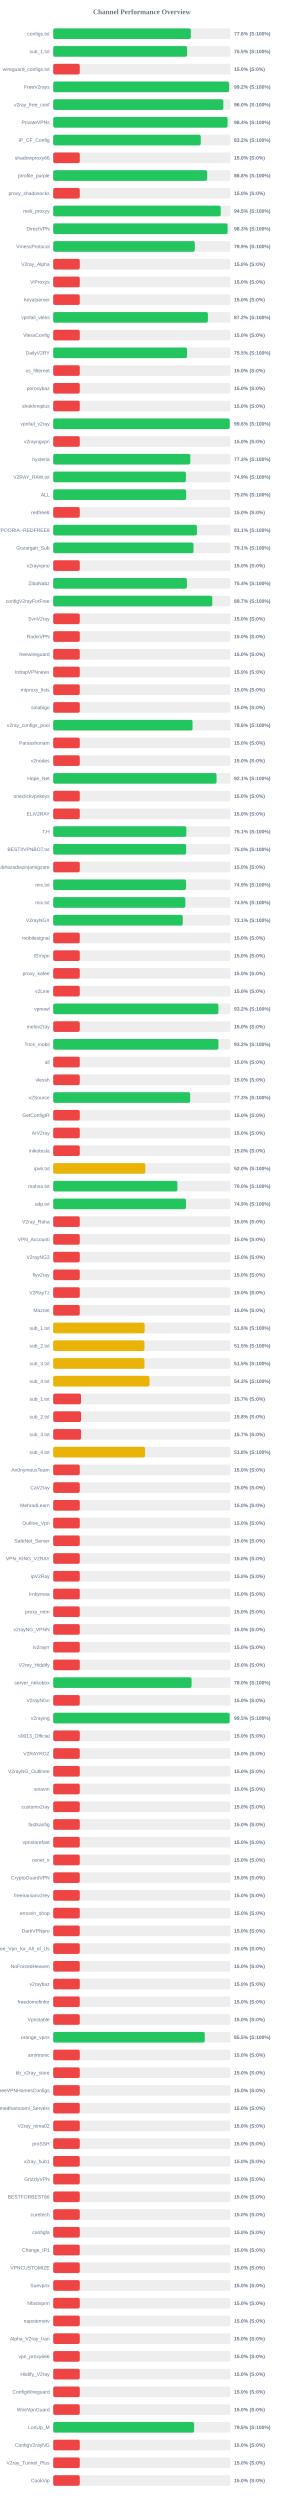
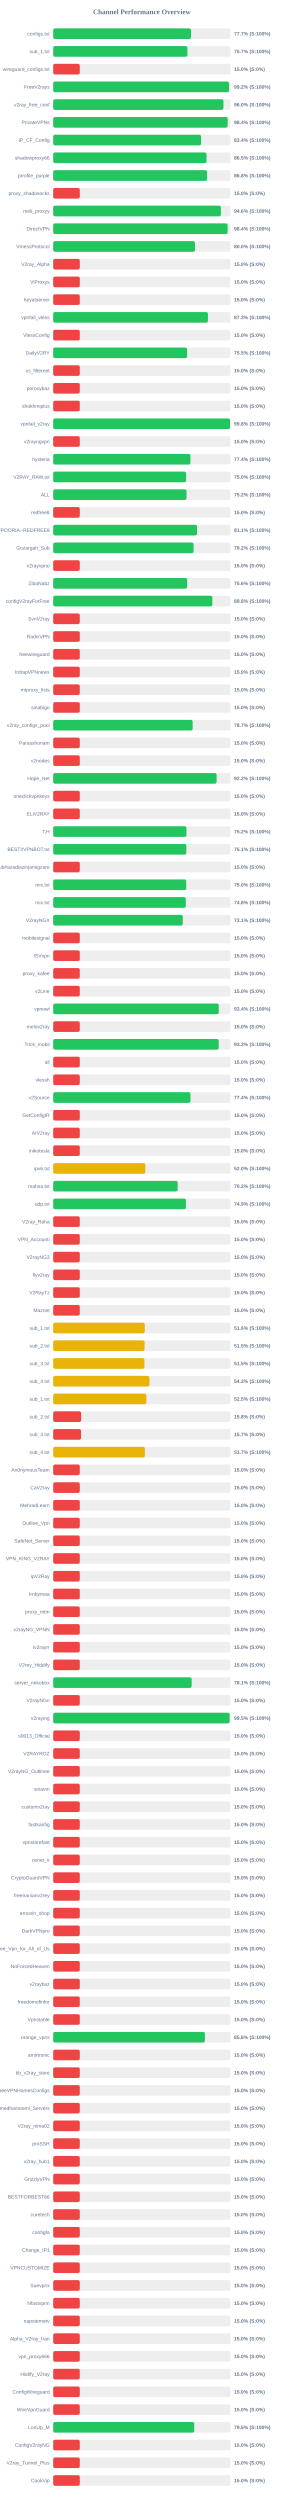
<svg xmlns="http://www.w3.org/2000/svg" width="800" height="7050" version="1.1">
  <style>
        .row { font: 14px Arial; fill: #64748b; }
        .score { font: bold 14px Arial; fill: #64748b; }
    </style>
  <text x="400" y="40" text-anchor="middle" font-size="20px" font-weight="bold" fill="#64748b">Channel Performance Overview</text>
  <rect x="150" y="80" width="500" height="30" fill="#eee" rx="5" />
-   <rect x="150" y="80" width="388.1" height="30" fill="#22c55e" rx="5" />
+   <rect x="150" y="80" width="388.6" height="30" fill="#22c55e" rx="5" />
  <text x="140" y="100" text-anchor="end" class="row">configs.txt</text>
-   <text x="660" y="100" text-anchor="start" class="score">77.6% (S:100%)</text>
+   <text x="660" y="100" text-anchor="start" class="score">77.7% (S:100%)</text>
  <rect x="150" y="130" width="500" height="30" fill="#eee" rx="5" />
-   <rect x="150" y="130" width="377.7" height="30" fill="#22c55e" rx="5" />
+   <rect x="150" y="130" width="378.45" height="30" fill="#22c55e" rx="5" />
  <text x="140" y="150" text-anchor="end" class="row">sub_1.txt</text>
-   <text x="660" y="150" text-anchor="start" class="score">75.5% (S:100%)</text>
+   <text x="660" y="150" text-anchor="start" class="score">75.7% (S:100%)</text>
  <rect x="150" y="180" width="500" height="30" fill="#eee" rx="5" />
  <rect x="150" y="180" width="75.0" height="30" fill="#ef4444" rx="5" />
  <text x="140" y="200" text-anchor="end" class="row">wireguard_configs.txt</text>
  <text x="660" y="200" text-anchor="start" class="score">15.0% (S:0%)</text>
  <rect x="150" y="230" width="500" height="30" fill="#eee" rx="5" />
-   <rect x="150" y="230" width="496.0" height="30" fill="#22c55e" rx="5" />
+   <rect x="150" y="230" width="495.95" height="30" fill="#22c55e" rx="5" />
  <text x="140" y="250" text-anchor="end" class="row">FreeV2rays</text>
  <text x="660" y="250" text-anchor="start" class="score">99.2% (S:100%)</text>
  <rect x="150" y="280" width="500" height="30" fill="#eee" rx="5" />
-   <rect x="150" y="280" width="479.75" height="30" fill="#22c55e" rx="5" />
+   <rect x="150" y="280" width="480.15" height="30" fill="#22c55e" rx="5" />
  <text x="140" y="300" text-anchor="end" class="row">v2ray_free_conf</text>
  <text x="660" y="300" text-anchor="start" class="score">96.0% (S:100%)</text>
  <rect x="150" y="330" width="500" height="30" fill="#eee" rx="5" />
-   <rect x="150" y="330" width="491.8" height="30" fill="#22c55e" rx="5" />
+   <rect x="150" y="330" width="492.0" height="30" fill="#22c55e" rx="5" />
  <text x="140" y="350" text-anchor="end" class="row">PrivateVPNs</text>
  <text x="660" y="350" text-anchor="start" class="score">98.4% (S:100%)</text>
  <rect x="150" y="380" width="500" height="30" fill="#eee" rx="5" />
-   <rect x="150" y="380" width="416.15" height="30" fill="#22c55e" rx="5" />
+   <rect x="150" y="380" width="417.0" height="30" fill="#22c55e" rx="5" />
  <text x="140" y="400" text-anchor="end" class="row">IP_CF_Config</text>
-   <text x="660" y="400" text-anchor="start" class="score">83.2% (S:100%)</text>
+   <text x="660" y="400" text-anchor="start" class="score">83.4% (S:100%)</text>
  <rect x="150" y="430" width="500" height="30" fill="#eee" rx="5" />
-   <rect x="150" y="430" width="75.0" height="30" fill="#ef4444" rx="5" />
+   <rect x="150" y="430" width="432.4" height="30" fill="#22c55e" rx="5" />
  <text x="140" y="450" text-anchor="end" class="row">shadowproxy66</text>
-   <text x="660" y="450" text-anchor="start" class="score">15.0% (S:0%)</text>
+   <text x="660" y="450" text-anchor="start" class="score">86.5% (S:100%)</text>
  <rect x="150" y="480" width="500" height="30" fill="#eee" rx="5" />
-   <rect x="150" y="480" width="434.1" height="30" fill="#22c55e" rx="5" />
+   <rect x="150" y="480" width="434.0" height="30" fill="#22c55e" rx="5" />
  <text x="140" y="500" text-anchor="end" class="row">prrofile_purple</text>
  <text x="660" y="500" text-anchor="start" class="score">86.8% (S:100%)</text>
  <rect x="150" y="530" width="500" height="30" fill="#eee" rx="5" />
  <rect x="150" y="530" width="75.0" height="30" fill="#ef4444" rx="5" />
  <text x="140" y="550" text-anchor="end" class="row">proxy_shadosocks</text>
  <text x="660" y="550" text-anchor="start" class="score">15.0% (S:0%)</text>
  <rect x="150" y="580" width="500" height="30" fill="#eee" rx="5" />
-   <rect x="150" y="580" width="472.4" height="30" fill="#22c55e" rx="5" />
+   <rect x="150" y="580" width="472.85" height="30" fill="#22c55e" rx="5" />
  <text x="140" y="600" text-anchor="end" class="row">meli_proxyy</text>
-   <text x="660" y="600" text-anchor="start" class="score">94.5% (S:100%)</text>
+   <text x="660" y="600" text-anchor="start" class="score">94.6% (S:100%)</text>
  <rect x="150" y="630" width="500" height="30" fill="#eee" rx="5" />
-   <rect x="150" y="630" width="491.75" height="30" fill="#22c55e" rx="5" />
+   <rect x="150" y="630" width="491.8" height="30" fill="#22c55e" rx="5" />
  <text x="140" y="650" text-anchor="end" class="row">DirectVPN</text>
-   <text x="660" y="650" text-anchor="start" class="score">98.3% (S:100%)</text>
+   <text x="660" y="650" text-anchor="start" class="score">98.4% (S:100%)</text>
  <rect x="150" y="680" width="500" height="30" fill="#eee" rx="5" />
-   <rect x="150" y="680" width="399.4" height="30" fill="#22c55e" rx="5" />
+   <rect x="150" y="680" width="399.9" height="30" fill="#22c55e" rx="5" />
  <text x="140" y="700" text-anchor="end" class="row">VmessProtocol</text>
-   <text x="660" y="700" text-anchor="start" class="score">79.9% (S:100%)</text>
+   <text x="660" y="700" text-anchor="start" class="score">80.0% (S:100%)</text>
  <rect x="150" y="730" width="500" height="30" fill="#eee" rx="5" />
  <rect x="150" y="730" width="75.0" height="30" fill="#ef4444" rx="5" />
  <text x="140" y="750" text-anchor="end" class="row">V2ray_Alpha</text>
  <text x="660" y="750" text-anchor="start" class="score">15.0% (S:0%)</text>
  <rect x="150" y="780" width="500" height="30" fill="#eee" rx="5" />
  <rect x="150" y="780" width="75.0" height="30" fill="#ef4444" rx="5" />
  <text x="140" y="800" text-anchor="end" class="row">ViProxys</text>
  <text x="660" y="800" text-anchor="start" class="score">15.0% (S:0%)</text>
  <rect x="150" y="830" width="500" height="30" fill="#eee" rx="5" />
  <rect x="150" y="830" width="75.0" height="30" fill="#ef4444" rx="5" />
  <text x="140" y="850" text-anchor="end" class="row">heyatserver</text>
  <text x="660" y="850" text-anchor="start" class="score">15.0% (S:0%)</text>
  <rect x="150" y="880" width="500" height="30" fill="#eee" rx="5" />
-   <rect x="150" y="880" width="436.25" height="30" fill="#22c55e" rx="5" />
+   <rect x="150" y="880" width="436.35" height="30" fill="#22c55e" rx="5" />
  <text x="140" y="900" text-anchor="end" class="row">vpnfail_vless</text>
-   <text x="660" y="900" text-anchor="start" class="score">87.2% (S:100%)</text>
+   <text x="660" y="900" text-anchor="start" class="score">87.3% (S:100%)</text>
  <rect x="150" y="930" width="500" height="30" fill="#eee" rx="5" />
  <rect x="150" y="930" width="75.0" height="30" fill="#ef4444" rx="5" />
  <text x="140" y="950" text-anchor="end" class="row">VlessConfig</text>
  <text x="660" y="950" text-anchor="start" class="score">15.0% (S:0%)</text>
  <rect x="150" y="980" width="500" height="30" fill="#eee" rx="5" />
-   <rect x="150" y="980" width="377.35" height="30" fill="#22c55e" rx="5" />
+   <rect x="150" y="980" width="377.55" height="30" fill="#22c55e" rx="5" />
  <text x="140" y="1000" text-anchor="end" class="row">DailyV2RY</text>
  <text x="660" y="1000" text-anchor="start" class="score">75.5% (S:100%)</text>
  <rect x="150" y="1030" width="500" height="30" fill="#eee" rx="5" />
  <rect x="150" y="1030" width="75.0" height="30" fill="#ef4444" rx="5" />
  <text x="140" y="1050" text-anchor="end" class="row">xs_filternet</text>
  <text x="660" y="1050" text-anchor="start" class="score">15.0% (S:0%)</text>
  <rect x="150" y="1080" width="500" height="30" fill="#eee" rx="5" />
  <rect x="150" y="1080" width="75.0" height="30" fill="#ef4444" rx="5" />
  <text x="140" y="1100" text-anchor="end" class="row">poroxybaz</text>
  <text x="660" y="1100" text-anchor="start" class="score">15.0% (S:0%)</text>
  <rect x="150" y="1130" width="500" height="30" fill="#eee" rx="5" />
  <rect x="150" y="1130" width="75.0" height="30" fill="#ef4444" rx="5" />
  <text x="140" y="1150" text-anchor="end" class="row">shokhmiplus</text>
  <text x="660" y="1150" text-anchor="start" class="score">15.0% (S:0%)</text>
  <rect x="150" y="1180" width="500" height="30" fill="#eee" rx="5" />
-   <rect x="150" y="1180" width="497.8" height="30" fill="#22c55e" rx="5" />
+   <rect x="150" y="1180" width="498.85" height="30" fill="#22c55e" rx="5" />
  <text x="140" y="1200" text-anchor="end" class="row">vpnfail_v2ray</text>
-   <text x="660" y="1200" text-anchor="start" class="score">99.6% (S:100%)</text>
+   <text x="660" y="1200" text-anchor="start" class="score">99.8% (S:100%)</text>
  <rect x="150" y="1230" width="500" height="30" fill="#eee" rx="5" />
  <rect x="150" y="1230" width="75.0" height="30" fill="#ef4444" rx="5" />
  <text x="140" y="1250" text-anchor="end" class="row">v2rayngvpn</text>
  <text x="660" y="1250" text-anchor="start" class="score">15.0% (S:0%)</text>
  <rect x="150" y="1280" width="500" height="30" fill="#eee" rx="5" />
-   <rect x="150" y="1280" width="386.7" height="30" fill="#22c55e" rx="5" />
+   <rect x="150" y="1280" width="387.0" height="30" fill="#22c55e" rx="5" />
  <text x="140" y="1300" text-anchor="end" class="row">hysteria</text>
-   <text x="660" y="1300" text-anchor="start" class="score">77.3% (S:100%)</text>
+   <text x="660" y="1300" text-anchor="start" class="score">77.4% (S:100%)</text>
  <rect x="150" y="1330" width="500" height="30" fill="#eee" rx="5" />
-   <rect x="150" y="1330" width="374.35" height="30" fill="#22c55e" rx="5" />
+   <rect x="150" y="1330" width="374.8" height="30" fill="#22c55e" rx="5" />
  <text x="140" y="1350" text-anchor="end" class="row">V2RAY_RAW.txt</text>
-   <text x="660" y="1350" text-anchor="start" class="score">74.9% (S:100%)</text>
+   <text x="660" y="1350" text-anchor="start" class="score">75.0% (S:100%)</text>
  <rect x="150" y="1380" width="500" height="30" fill="#eee" rx="5" />
-   <rect x="150" y="1380" width="374.95" height="30" fill="#22c55e" rx="5" />
+   <rect x="150" y="1380" width="376.0" height="30" fill="#22c55e" rx="5" />
  <text x="140" y="1400" text-anchor="end" class="row">ALL</text>
-   <text x="660" y="1400" text-anchor="start" class="score">75.0% (S:100%)</text>
+   <text x="660" y="1400" text-anchor="start" class="score">75.2% (S:100%)</text>
  <rect x="150" y="1430" width="500" height="30" fill="#eee" rx="5" />
  <rect x="150" y="1430" width="75.0" height="30" fill="#ef4444" rx="5" />
  <text x="140" y="1450" text-anchor="end" class="row">redfree8</text>
  <text x="660" y="1450" text-anchor="start" class="score">15.0% (S:0%)</text>
  <rect x="150" y="1480" width="500" height="30" fill="#eee" rx="5" />
-   <rect x="150" y="1480" width="405.35" height="30" fill="#22c55e" rx="5" />
+   <rect x="150" y="1480" width="405.6" height="30" fill="#22c55e" rx="5" />
  <text x="140" y="1500" text-anchor="end" class="row">POORIA--REDFREE8.txt#POORIA--REDFREE8</text>
  <text x="660" y="1500" text-anchor="start" class="score">81.1% (S:100%)</text>
  <rect x="150" y="1530" width="500" height="30" fill="#eee" rx="5" />
-   <rect x="150" y="1530" width="395.7" height="30" fill="#22c55e" rx="5" />
+   <rect x="150" y="1530" width="395.8" height="30" fill="#22c55e" rx="5" />
  <text x="140" y="1550" text-anchor="end" class="row">Gozargah_Sub</text>
-   <text x="660" y="1550" text-anchor="start" class="score">79.1% (S:100%)</text>
+   <text x="660" y="1550" text-anchor="start" class="score">79.2% (S:100%)</text>
  <rect x="150" y="1580" width="500" height="30" fill="#eee" rx="5" />
  <rect x="150" y="1580" width="75.0" height="30" fill="#ef4444" rx="5" />
  <text x="140" y="1600" text-anchor="end" class="row">v2rayvpno</text>
  <text x="660" y="1600" text-anchor="start" class="score">15.0% (S:0%)</text>
  <rect x="150" y="1630" width="500" height="30" fill="#eee" rx="5" />
-   <rect x="150" y="1630" width="377.15" height="30" fill="#22c55e" rx="5" />
+   <rect x="150" y="1630" width="377.85" height="30" fill="#22c55e" rx="5" />
  <text x="140" y="1650" text-anchor="end" class="row">ZibaNabz</text>
-   <text x="660" y="1650" text-anchor="start" class="score">75.4% (S:100%)</text>
+   <text x="660" y="1650" text-anchor="start" class="score">75.6% (S:100%)</text>
  <rect x="150" y="1680" width="500" height="30" fill="#eee" rx="5" />
-   <rect x="150" y="1680" width="448.65" height="30" fill="#22c55e" rx="5" />
+   <rect x="150" y="1680" width="448.8" height="30" fill="#22c55e" rx="5" />
  <text x="140" y="1700" text-anchor="end" class="row">configV2rayForFree</text>
-   <text x="660" y="1700" text-anchor="start" class="score">89.7% (S:100%)</text>
+   <text x="660" y="1700" text-anchor="start" class="score">89.8% (S:100%)</text>
  <rect x="150" y="1730" width="500" height="30" fill="#eee" rx="5" />
  <rect x="150" y="1730" width="75.0" height="30" fill="#ef4444" rx="5" />
  <text x="140" y="1750" text-anchor="end" class="row">SvnV2ray</text>
  <text x="660" y="1750" text-anchor="start" class="score">15.0% (S:0%)</text>
  <rect x="150" y="1780" width="500" height="30" fill="#eee" rx="5" />
  <rect x="150" y="1780" width="75.0" height="30" fill="#ef4444" rx="5" />
  <text x="140" y="1800" text-anchor="end" class="row">RadixVPN</text>
  <text x="660" y="1800" text-anchor="start" class="score">15.0% (S:0%)</text>
  <rect x="150" y="1830" width="500" height="30" fill="#eee" rx="5" />
  <rect x="150" y="1830" width="75.0" height="30" fill="#ef4444" rx="5" />
  <text x="140" y="1850" text-anchor="end" class="row">freewireguard</text>
  <text x="660" y="1850" text-anchor="start" class="score">15.0% (S:0%)</text>
  <rect x="150" y="1880" width="500" height="30" fill="#eee" rx="5" />
  <rect x="150" y="1880" width="75.0" height="30" fill="#ef4444" rx="5" />
  <text x="140" y="1900" text-anchor="end" class="row">IrdrapVPNnews</text>
  <text x="660" y="1900" text-anchor="start" class="score">15.0% (S:0%)</text>
  <rect x="150" y="1930" width="500" height="30" fill="#eee" rx="5" />
  <rect x="150" y="1930" width="75.0" height="30" fill="#ef4444" rx="5" />
  <text x="140" y="1950" text-anchor="end" class="row">mtproxy_lists</text>
  <text x="660" y="1950" text-anchor="start" class="score">15.0% (S:0%)</text>
  <rect x="150" y="1980" width="500" height="30" fill="#eee" rx="5" />
  <rect x="150" y="1980" width="75.0" height="30" fill="#ef4444" rx="5" />
  <text x="140" y="2000" text-anchor="end" class="row">sinabigo</text>
  <text x="660" y="2000" text-anchor="start" class="score">15.0% (S:0%)</text>
  <rect x="150" y="2030" width="500" height="30" fill="#eee" rx="5" />
-   <rect x="150" y="2030" width="393.0" height="30" fill="#22c55e" rx="5" />
+   <rect x="150" y="2030" width="393.25" height="30" fill="#22c55e" rx="5" />
  <text x="140" y="2050" text-anchor="end" class="row">v2ray_configs_pool</text>
-   <text x="660" y="2050" text-anchor="start" class="score">78.6% (S:100%)</text>
+   <text x="660" y="2050" text-anchor="start" class="score">78.7% (S:100%)</text>
  <rect x="150" y="2080" width="500" height="30" fill="#eee" rx="5" />
  <rect x="150" y="2080" width="75.0" height="30" fill="#ef4444" rx="5" />
  <text x="140" y="2100" text-anchor="end" class="row">Parsashonam</text>
  <text x="660" y="2100" text-anchor="start" class="score">15.0% (S:0%)</text>
  <rect x="150" y="2130" width="500" height="30" fill="#eee" rx="5" />
  <rect x="150" y="2130" width="75.0" height="30" fill="#ef4444" rx="5" />
  <text x="140" y="2150" text-anchor="end" class="row">v2nodes</text>
  <text x="660" y="2150" text-anchor="start" class="score">15.0% (S:0%)</text>
  <rect x="150" y="2180" width="500" height="30" fill="#eee" rx="5" />
-   <rect x="150" y="2180" width="460.7" height="30" fill="#22c55e" rx="5" />
+   <rect x="150" y="2180" width="460.85" height="30" fill="#22c55e" rx="5" />
  <text x="140" y="2200" text-anchor="end" class="row">Hope_Net</text>
-   <text x="660" y="2200" text-anchor="start" class="score">92.1% (S:100%)</text>
+   <text x="660" y="2200" text-anchor="start" class="score">92.2% (S:100%)</text>
  <rect x="150" y="2230" width="500" height="30" fill="#eee" rx="5" />
  <rect x="150" y="2230" width="75.0" height="30" fill="#ef4444" rx="5" />
  <text x="140" y="2250" text-anchor="end" class="row">oneclickvpnkeys</text>
  <text x="660" y="2250" text-anchor="start" class="score">15.0% (S:0%)</text>
  <rect x="150" y="2280" width="500" height="30" fill="#eee" rx="5" />
  <rect x="150" y="2280" width="75.0" height="30" fill="#ef4444" rx="5" />
  <text x="140" y="2300" text-anchor="end" class="row">ELiV2RAY</text>
  <text x="660" y="2300" text-anchor="start" class="score">15.0% (S:0%)</text>
  <rect x="150" y="2330" width="500" height="30" fill="#eee" rx="5" />
-   <rect x="150" y="2330" width="375.55" height="30" fill="#22c55e" rx="5" />
+   <rect x="150" y="2330" width="375.75" height="30" fill="#22c55e" rx="5" />
  <text x="140" y="2350" text-anchor="end" class="row">T,H</text>
-   <text x="660" y="2350" text-anchor="start" class="score">75.1% (S:100%)</text>
+   <text x="660" y="2350" text-anchor="start" class="score">75.2% (S:100%)</text>
  <rect x="150" y="2380" width="500" height="30" fill="#eee" rx="5" />
-   <rect x="150" y="2380" width="374.9" height="30" fill="#22c55e" rx="5" />
+   <rect x="150" y="2380" width="375.45" height="30" fill="#22c55e" rx="5" />
  <text x="140" y="2400" text-anchor="end" class="row">BESTIIVPNBOT.txt</text>
-   <text x="660" y="2400" text-anchor="start" class="score">75.0% (S:100%)</text>
+   <text x="660" y="2400" text-anchor="start" class="score">75.1% (S:100%)</text>
  <rect x="150" y="2430" width="500" height="30" fill="#eee" rx="5" />
  <rect x="150" y="2430" width="75.0" height="30" fill="#ef4444" rx="5" />
  <text x="140" y="2450" text-anchor="end" class="row">Sub#azadiazinjamigzare</text>
  <text x="660" y="2450" text-anchor="start" class="score">15.0% (S:0%)</text>
  <rect x="150" y="2480" width="500" height="30" fill="#eee" rx="5" />
-   <rect x="150" y="2480" width="374.6" height="30" fill="#22c55e" rx="5" />
+   <rect x="150" y="2480" width="375.25" height="30" fill="#22c55e" rx="5" />
  <text x="140" y="2500" text-anchor="end" class="row">mix.txt</text>
-   <text x="660" y="2500" text-anchor="start" class="score">74.9% (S:100%)</text>
+   <text x="660" y="2500" text-anchor="start" class="score">75.0% (S:100%)</text>
  <rect x="150" y="2530" width="500" height="30" fill="#eee" rx="5" />
-   <rect x="150" y="2530" width="372.7" height="30" fill="#22c55e" rx="5" />
+   <rect x="150" y="2530" width="374.0" height="30" fill="#22c55e" rx="5" />
  <text x="140" y="2550" text-anchor="end" class="row">mix.txt</text>
-   <text x="660" y="2550" text-anchor="start" class="score">74.5% (S:100%)</text>
+   <text x="660" y="2550" text-anchor="start" class="score">74.8% (S:100%)</text>
  <rect x="150" y="2580" width="500" height="30" fill="#eee" rx="5" />
  <rect x="150" y="2580" width="365.5" height="30" fill="#22c55e" rx="5" />
  <text x="140" y="2600" text-anchor="end" class="row">V2rayNGX</text>
  <text x="660" y="2600" text-anchor="start" class="score">73.1% (S:100%)</text>
  <rect x="150" y="2630" width="500" height="30" fill="#eee" rx="5" />
  <rect x="150" y="2630" width="75.0" height="30" fill="#ef4444" rx="5" />
  <text x="140" y="2650" text-anchor="end" class="row">mobilesignal</text>
  <text x="660" y="2650" text-anchor="start" class="score">15.0% (S:0%)</text>
  <rect x="150" y="2680" width="500" height="30" fill="#eee" rx="5" />
  <rect x="150" y="2680" width="75.0" height="30" fill="#ef4444" rx="5" />
  <text x="140" y="2700" text-anchor="end" class="row">ISVvpn</text>
  <text x="660" y="2700" text-anchor="start" class="score">15.0% (S:0%)</text>
  <rect x="150" y="2730" width="500" height="30" fill="#eee" rx="5" />
  <rect x="150" y="2730" width="75.0" height="30" fill="#ef4444" rx="5" />
  <text x="140" y="2750" text-anchor="end" class="row">proxy_kafee</text>
  <text x="660" y="2750" text-anchor="start" class="score">15.0% (S:0%)</text>
  <rect x="150" y="2780" width="500" height="30" fill="#eee" rx="5" />
  <rect x="150" y="2780" width="75.0" height="30" fill="#ef4444" rx="5" />
  <text x="140" y="2800" text-anchor="end" class="row">v2Line</text>
  <text x="660" y="2800" text-anchor="start" class="score">15.0% (S:0%)</text>
  <rect x="150" y="2830" width="500" height="30" fill="#eee" rx="5" />
-   <rect x="150" y="2830" width="465.8" height="30" fill="#22c55e" rx="5" />
+   <rect x="150" y="2830" width="466.95" height="30" fill="#22c55e" rx="5" />
  <text x="140" y="2850" text-anchor="end" class="row">vpnowl</text>
-   <text x="660" y="2850" text-anchor="start" class="score">93.2% (S:100%)</text>
+   <text x="660" y="2850" text-anchor="start" class="score">93.4% (S:100%)</text>
  <rect x="150" y="2880" width="500" height="30" fill="#eee" rx="5" />
  <rect x="150" y="2880" width="75.0" height="30" fill="#ef4444" rx="5" />
  <text x="140" y="2900" text-anchor="end" class="row">melov2ray</text>
  <text x="660" y="2900" text-anchor="start" class="score">15.0% (S:0%)</text>
  <rect x="150" y="2930" width="500" height="30" fill="#eee" rx="5" />
-   <rect x="150" y="2930" width="466.0" height="30" fill="#22c55e" rx="5" />
+   <rect x="150" y="2930" width="466.75" height="30" fill="#22c55e" rx="5" />
  <text x="140" y="2950" text-anchor="end" class="row">Trick_mobil</text>
-   <text x="660" y="2950" text-anchor="start" class="score">93.2% (S:100%)</text>
+   <text x="660" y="2950" text-anchor="start" class="score">93.3% (S:100%)</text>
  <rect x="150" y="2980" width="500" height="30" fill="#eee" rx="5" />
  <rect x="150" y="2980" width="75.0" height="30" fill="#ef4444" rx="5" />
  <text x="140" y="3000" text-anchor="end" class="row">all</text>
  <text x="660" y="3000" text-anchor="start" class="score">15.0% (S:0%)</text>
  <rect x="150" y="3030" width="500" height="30" fill="#eee" rx="5" />
  <rect x="150" y="3030" width="75.0" height="30" fill="#ef4444" rx="5" />
  <text x="140" y="3050" text-anchor="end" class="row">vlessh</text>
  <text x="660" y="3050" text-anchor="start" class="score">15.0% (S:0%)</text>
  <rect x="150" y="3080" width="500" height="30" fill="#eee" rx="5" />
-   <rect x="150" y="3080" width="386.3" height="30" fill="#22c55e" rx="5" />
+   <rect x="150" y="3080" width="387.1" height="30" fill="#22c55e" rx="5" />
  <text x="140" y="3100" text-anchor="end" class="row">v2Source</text>
-   <text x="660" y="3100" text-anchor="start" class="score">77.3% (S:100%)</text>
+   <text x="660" y="3100" text-anchor="start" class="score">77.4% (S:100%)</text>
  <rect x="150" y="3130" width="500" height="30" fill="#eee" rx="5" />
  <rect x="150" y="3130" width="75.0" height="30" fill="#ef4444" rx="5" />
  <text x="140" y="3150" text-anchor="end" class="row">GetConfigIR</text>
  <text x="660" y="3150" text-anchor="start" class="score">15.0% (S:0%)</text>
  <rect x="150" y="3180" width="500" height="30" fill="#eee" rx="5" />
  <rect x="150" y="3180" width="75.0" height="30" fill="#ef4444" rx="5" />
  <text x="140" y="3200" text-anchor="end" class="row">ArV2ray</text>
  <text x="660" y="3200" text-anchor="start" class="score">15.0% (S:0%)</text>
  <rect x="150" y="3230" width="500" height="30" fill="#eee" rx="5" />
  <rect x="150" y="3230" width="75.0" height="30" fill="#ef4444" rx="5" />
  <text x="140" y="3250" text-anchor="end" class="row">inikotesla</text>
  <text x="660" y="3250" text-anchor="start" class="score">15.0% (S:0%)</text>
  <rect x="150" y="3280" width="500" height="30" fill="#eee" rx="5" />
  <rect x="150" y="3280" width="259.75" height="30" fill="#eab308" rx="5" />
  <text x="140" y="3300" text-anchor="end" class="row">ipv6.txt</text>
  <text x="660" y="3300" text-anchor="start" class="score">52.0% (S:100%)</text>
  <rect x="150" y="3330" width="500" height="30" fill="#eee" rx="5" />
-   <rect x="150" y="3330" width="350.25" height="30" fill="#22c55e" rx="5" />
+   <rect x="150" y="3330" width="351.05" height="30" fill="#22c55e" rx="5" />
  <text x="140" y="3350" text-anchor="end" class="row">mahsa.txt</text>
-   <text x="660" y="3350" text-anchor="start" class="score">70.0% (S:100%)</text>
+   <text x="660" y="3350" text-anchor="start" class="score">70.2% (S:100%)</text>
  <rect x="150" y="3380" width="500" height="30" fill="#eee" rx="5" />
-   <rect x="150" y="3380" width="374.35" height="30" fill="#22c55e" rx="5" />
+   <rect x="150" y="3380" width="374.3" height="30" fill="#22c55e" rx="5" />
  <text x="140" y="3400" text-anchor="end" class="row">udp.txt</text>
  <text x="660" y="3400" text-anchor="start" class="score">74.9% (S:100%)</text>
  <rect x="150" y="3430" width="500" height="30" fill="#eee" rx="5" />
  <rect x="150" y="3430" width="75.0" height="30" fill="#ef4444" rx="5" />
  <text x="140" y="3450" text-anchor="end" class="row">V2ray_Raha</text>
  <text x="660" y="3450" text-anchor="start" class="score">15.0% (S:0%)</text>
  <rect x="150" y="3480" width="500" height="30" fill="#eee" rx="5" />
  <rect x="150" y="3480" width="75.0" height="30" fill="#ef4444" rx="5" />
  <text x="140" y="3500" text-anchor="end" class="row">VPN_Accounti</text>
  <text x="660" y="3500" text-anchor="start" class="score">15.0% (S:0%)</text>
  <rect x="150" y="3530" width="500" height="30" fill="#eee" rx="5" />
  <rect x="150" y="3530" width="75.0" height="30" fill="#ef4444" rx="5" />
  <text x="140" y="3550" text-anchor="end" class="row">V2rayNG3</text>
  <text x="660" y="3550" text-anchor="start" class="score">15.0% (S:0%)</text>
  <rect x="150" y="3580" width="500" height="30" fill="#eee" rx="5" />
  <rect x="150" y="3580" width="75.0" height="30" fill="#ef4444" rx="5" />
  <text x="140" y="3600" text-anchor="end" class="row">flyv2ray</text>
  <text x="660" y="3600" text-anchor="start" class="score">15.0% (S:0%)</text>
  <rect x="150" y="3630" width="500" height="30" fill="#eee" rx="5" />
  <rect x="150" y="3630" width="75.0" height="30" fill="#ef4444" rx="5" />
  <text x="140" y="3650" text-anchor="end" class="row">V2RayTz</text>
  <text x="660" y="3650" text-anchor="start" class="score">15.0% (S:0%)</text>
  <rect x="150" y="3680" width="500" height="30" fill="#eee" rx="5" />
  <rect x="150" y="3680" width="75.0" height="30" fill="#ef4444" rx="5" />
  <text x="140" y="3700" text-anchor="end" class="row">Maznet</text>
  <text x="660" y="3700" text-anchor="start" class="score">15.0% (S:0%)</text>
  <rect x="150" y="3730" width="500" height="30" fill="#eee" rx="5" />
-   <rect x="150" y="3730" width="257.9" height="30" fill="#eab308" rx="5" />
+   <rect x="150" y="3730" width="258.25" height="30" fill="#eab308" rx="5" />
  <text x="140" y="3750" text-anchor="end" class="row">sub_1.txt</text>
  <text x="660" y="3750" text-anchor="start" class="score">51.6% (S:100%)</text>
  <rect x="150" y="3780" width="500" height="30" fill="#eee" rx="5" />
-   <rect x="150" y="3780" width="257.35" height="30" fill="#eab308" rx="5" />
+   <rect x="150" y="3780" width="257.7" height="30" fill="#eab308" rx="5" />
  <text x="140" y="3800" text-anchor="end" class="row">sub_2.txt</text>
  <text x="660" y="3800" text-anchor="start" class="score">51.5% (S:100%)</text>
  <rect x="150" y="3830" width="500" height="30" fill="#eee" rx="5" />
-   <rect x="150" y="3830" width="257.3" height="30" fill="#eab308" rx="5" />
+   <rect x="150" y="3830" width="257.25" height="30" fill="#eab308" rx="5" />
  <text x="140" y="3850" text-anchor="end" class="row">sub_3.txt</text>
  <text x="660" y="3850" text-anchor="start" class="score">51.5% (S:100%)</text>
  <rect x="150" y="3880" width="500" height="30" fill="#eee" rx="5" />
-   <rect x="150" y="3880" width="271.7" height="30" fill="#eab308" rx="5" />
+   <rect x="150" y="3880" width="271.4" height="30" fill="#eab308" rx="5" />
  <text x="140" y="3900" text-anchor="end" class="row">sub_4.txt</text>
  <text x="660" y="3900" text-anchor="start" class="score">54.3% (S:100%)</text>
  <rect x="150" y="3930" width="500" height="30" fill="#eee" rx="5" />
-   <rect x="150" y="3930" width="78.5" height="30" fill="#ef4444" rx="5" />
+   <rect x="150" y="3930" width="262.7" height="30" fill="#eab308" rx="5" />
  <text x="140" y="3950" text-anchor="end" class="row">sub_1.txt</text>
-   <text x="660" y="3950" text-anchor="start" class="score">15.7% (S:0%)</text>
+   <text x="660" y="3950" text-anchor="start" class="score">52.5% (S:100%)</text>
  <rect x="150" y="3980" width="500" height="30" fill="#eee" rx="5" />
-   <rect x="150" y="3980" width="78.75" height="30" fill="#ef4444" rx="5" />
+   <rect x="150" y="3980" width="78.9" height="30" fill="#ef4444" rx="5" />
  <text x="140" y="4000" text-anchor="end" class="row">sub_2.txt</text>
  <text x="660" y="4000" text-anchor="start" class="score">15.8% (S:0%)</text>
  <rect x="150" y="4030" width="500" height="30" fill="#eee" rx="5" />
-   <rect x="150" y="4030" width="78.65" height="30" fill="#ef4444" rx="5" />
+   <rect x="150" y="4030" width="78.5" height="30" fill="#ef4444" rx="5" />
  <text x="140" y="4050" text-anchor="end" class="row">sub_3.txt</text>
  <text x="660" y="4050" text-anchor="start" class="score">15.7% (S:0%)</text>
  <rect x="150" y="4080" width="500" height="30" fill="#eee" rx="5" />
-   <rect x="150" y="4080" width="259.0" height="30" fill="#eab308" rx="5" />
+   <rect x="150" y="4080" width="258.6" height="30" fill="#eab308" rx="5" />
  <text x="140" y="4100" text-anchor="end" class="row">sub_4.txt</text>
-   <text x="660" y="4100" text-anchor="start" class="score">51.8% (S:100%)</text>
+   <text x="660" y="4100" text-anchor="start" class="score">51.7% (S:100%)</text>
  <rect x="150" y="4130" width="500" height="30" fill="#eee" rx="5" />
  <rect x="150" y="4130" width="75.0" height="30" fill="#ef4444" rx="5" />
  <text x="140" y="4150" text-anchor="end" class="row">An0nymousTeam</text>
  <text x="660" y="4150" text-anchor="start" class="score">15.0% (S:0%)</text>
  <rect x="150" y="4180" width="500" height="30" fill="#eee" rx="5" />
  <rect x="150" y="4180" width="75.0" height="30" fill="#ef4444" rx="5" />
  <text x="140" y="4200" text-anchor="end" class="row">CaV2ray</text>
  <text x="660" y="4200" text-anchor="start" class="score">15.0% (S:0%)</text>
  <rect x="150" y="4230" width="500" height="30" fill="#eee" rx="5" />
  <rect x="150" y="4230" width="75.0" height="30" fill="#ef4444" rx="5" />
  <text x="140" y="4250" text-anchor="end" class="row">MehradLearn</text>
  <text x="660" y="4250" text-anchor="start" class="score">15.0% (S:0%)</text>
  <rect x="150" y="4280" width="500" height="30" fill="#eee" rx="5" />
  <rect x="150" y="4280" width="75.0" height="30" fill="#ef4444" rx="5" />
  <text x="140" y="4300" text-anchor="end" class="row">Outline_Vpn</text>
  <text x="660" y="4300" text-anchor="start" class="score">15.0% (S:0%)</text>
  <rect x="150" y="4330" width="500" height="30" fill="#eee" rx="5" />
  <rect x="150" y="4330" width="75.0" height="30" fill="#ef4444" rx="5" />
  <text x="140" y="4350" text-anchor="end" class="row">SafeNet_Server</text>
  <text x="660" y="4350" text-anchor="start" class="score">15.0% (S:0%)</text>
  <rect x="150" y="4380" width="500" height="30" fill="#eee" rx="5" />
  <rect x="150" y="4380" width="75.0" height="30" fill="#ef4444" rx="5" />
  <text x="140" y="4400" text-anchor="end" class="row">VPN_KING_V2RAY</text>
  <text x="660" y="4400" text-anchor="start" class="score">15.0% (S:0%)</text>
  <rect x="150" y="4430" width="500" height="30" fill="#eee" rx="5" />
  <rect x="150" y="4430" width="75.0" height="30" fill="#ef4444" rx="5" />
  <text x="140" y="4450" text-anchor="end" class="row">ipV2Ray</text>
  <text x="660" y="4450" text-anchor="start" class="score">15.0% (S:0%)</text>
  <rect x="150" y="4480" width="500" height="30" fill="#eee" rx="5" />
  <rect x="150" y="4480" width="75.0" height="30" fill="#ef4444" rx="5" />
  <text x="140" y="4500" text-anchor="end" class="row">lrnbymaa</text>
  <text x="660" y="4500" text-anchor="start" class="score">15.0% (S:0%)</text>
  <rect x="150" y="4530" width="500" height="30" fill="#eee" rx="5" />
  <rect x="150" y="4530" width="75.0" height="30" fill="#ef4444" rx="5" />
  <text x="140" y="4550" text-anchor="end" class="row">proxy_mtm</text>
  <text x="660" y="4550" text-anchor="start" class="score">15.0% (S:0%)</text>
  <rect x="150" y="4580" width="500" height="30" fill="#eee" rx="5" />
  <rect x="150" y="4580" width="75.0" height="30" fill="#ef4444" rx="5" />
  <text x="140" y="4600" text-anchor="end" class="row">v2rayNG_VPNN</text>
  <text x="660" y="4600" text-anchor="start" class="score">15.0% (S:0%)</text>
  <rect x="150" y="4630" width="500" height="30" fill="#eee" rx="5" />
  <rect x="150" y="4630" width="75.0" height="30" fill="#ef4444" rx="5" />
  <text x="140" y="4650" text-anchor="end" class="row">tv2rayrr</text>
  <text x="660" y="4650" text-anchor="start" class="score">15.0% (S:0%)</text>
  <rect x="150" y="4680" width="500" height="30" fill="#eee" rx="5" />
  <rect x="150" y="4680" width="75.0" height="30" fill="#ef4444" rx="5" />
  <text x="140" y="4700" text-anchor="end" class="row">V2rey_Hiddify</text>
  <text x="660" y="4700" text-anchor="start" class="score">15.0% (S:0%)</text>
  <rect x="150" y="4730" width="500" height="30" fill="#eee" rx="5" />
-   <rect x="150" y="4730" width="390.25" height="30" fill="#22c55e" rx="5" />
+   <rect x="150" y="4730" width="390.45" height="30" fill="#22c55e" rx="5" />
  <text x="140" y="4750" text-anchor="end" class="row">server_nekobox</text>
-   <text x="660" y="4750" text-anchor="start" class="score">78.0% (S:100%)</text>
+   <text x="660" y="4750" text-anchor="start" class="score">78.1% (S:100%)</text>
  <rect x="150" y="4780" width="500" height="30" fill="#eee" rx="5" />
  <rect x="150" y="4780" width="75.0" height="30" fill="#ef4444" rx="5" />
  <text x="140" y="4800" text-anchor="end" class="row">V2rayNGn</text>
  <text x="660" y="4800" text-anchor="start" class="score">15.0% (S:0%)</text>
  <rect x="150" y="4830" width="500" height="30" fill="#eee" rx="5" />
-   <rect x="150" y="4830" width="497.7" height="30" fill="#22c55e" rx="5" />
+   <rect x="150" y="4830" width="497.55" height="30" fill="#22c55e" rx="5" />
  <text x="140" y="4850" text-anchor="end" class="row">v2raying</text>
  <text x="660" y="4850" text-anchor="start" class="score">99.5% (S:100%)</text>
  <rect x="150" y="4880" width="500" height="30" fill="#eee" rx="5" />
  <rect x="150" y="4880" width="75.0" height="30" fill="#ef4444" rx="5" />
  <text x="140" y="4900" text-anchor="end" class="row">s0013_Official</text>
  <text x="660" y="4900" text-anchor="start" class="score">15.0% (S:0%)</text>
  <rect x="150" y="4930" width="500" height="30" fill="#eee" rx="5" />
  <rect x="150" y="4930" width="75.0" height="30" fill="#ef4444" rx="5" />
  <text x="140" y="4950" text-anchor="end" class="row">V2RAYROZ</text>
  <text x="660" y="4950" text-anchor="start" class="score">15.0% (S:0%)</text>
  <rect x="150" y="4980" width="500" height="30" fill="#eee" rx="5" />
  <rect x="150" y="4980" width="75.0" height="30" fill="#ef4444" rx="5" />
  <text x="140" y="5000" text-anchor="end" class="row">V2rayNG_Outlinee</text>
  <text x="660" y="5000" text-anchor="start" class="score">15.0% (S:0%)</text>
  <rect x="150" y="5030" width="500" height="30" fill="#eee" rx="5" />
  <rect x="150" y="5030" width="75.0" height="30" fill="#ef4444" rx="5" />
  <text x="140" y="5050" text-anchor="end" class="row">sinavm</text>
  <text x="660" y="5050" text-anchor="start" class="score">15.0% (S:0%)</text>
  <rect x="150" y="5080" width="500" height="30" fill="#eee" rx="5" />
  <rect x="150" y="5080" width="75.0" height="30" fill="#ef4444" rx="5" />
  <text x="140" y="5100" text-anchor="end" class="row">customv2ray</text>
  <text x="660" y="5100" text-anchor="start" class="score">15.0% (S:0%)</text>
  <rect x="150" y="5130" width="500" height="30" fill="#eee" rx="5" />
  <rect x="150" y="5130" width="75.0" height="30" fill="#ef4444" rx="5" />
  <text x="140" y="5150" text-anchor="end" class="row">fastkanfig</text>
  <text x="660" y="5150" text-anchor="start" class="score">15.0% (S:0%)</text>
  <rect x="150" y="5180" width="500" height="30" fill="#eee" rx="5" />
  <rect x="150" y="5180" width="75.0" height="30" fill="#ef4444" rx="5" />
  <text x="140" y="5200" text-anchor="end" class="row">vpnstorefast</text>
  <text x="660" y="5200" text-anchor="start" class="score">15.0% (S:0%)</text>
  <rect x="150" y="5230" width="500" height="30" fill="#eee" rx="5" />
  <rect x="150" y="5230" width="75.0" height="30" fill="#ef4444" rx="5" />
  <text x="140" y="5250" text-anchor="end" class="row">oxnet_ir</text>
  <text x="660" y="5250" text-anchor="start" class="score">15.0% (S:0%)</text>
  <rect x="150" y="5280" width="500" height="30" fill="#eee" rx="5" />
  <rect x="150" y="5280" width="75.0" height="30" fill="#ef4444" rx="5" />
  <text x="140" y="5300" text-anchor="end" class="row">CryptoGuardVPN</text>
  <text x="660" y="5300" text-anchor="start" class="score">15.0% (S:0%)</text>
  <rect x="150" y="5330" width="500" height="30" fill="#eee" rx="5" />
  <rect x="150" y="5330" width="75.0" height="30" fill="#ef4444" rx="5" />
  <text x="140" y="5350" text-anchor="end" class="row">freeiranianv2rey</text>
  <text x="660" y="5350" text-anchor="start" class="score">15.0% (S:0%)</text>
  <rect x="150" y="5380" width="500" height="30" fill="#eee" rx="5" />
  <rect x="150" y="5380" width="75.0" height="30" fill="#ef4444" rx="5" />
  <text x="140" y="5400" text-anchor="end" class="row">ernoxin_shop</text>
  <text x="660" y="5400" text-anchor="start" class="score">15.0% (S:0%)</text>
  <rect x="150" y="5430" width="500" height="30" fill="#eee" rx="5" />
  <rect x="150" y="5430" width="75.0" height="30" fill="#ef4444" rx="5" />
  <text x="140" y="5450" text-anchor="end" class="row">DarkVPNpro</text>
  <text x="660" y="5450" text-anchor="start" class="score">15.0% (S:0%)</text>
  <rect x="150" y="5480" width="500" height="30" fill="#eee" rx="5" />
  <rect x="150" y="5480" width="75.0" height="30" fill="#ef4444" rx="5" />
  <text x="140" y="5500" text-anchor="end" class="row">Free_Vpn_for_All_of_Us</text>
  <text x="660" y="5500" text-anchor="start" class="score">15.0% (S:0%)</text>
  <rect x="150" y="5530" width="500" height="30" fill="#eee" rx="5" />
  <rect x="150" y="5530" width="75.0" height="30" fill="#ef4444" rx="5" />
  <text x="140" y="5550" text-anchor="end" class="row">NoForcedHeaven</text>
  <text x="660" y="5550" text-anchor="start" class="score">15.0% (S:0%)</text>
  <rect x="150" y="5580" width="500" height="30" fill="#eee" rx="5" />
  <rect x="150" y="5580" width="75.0" height="30" fill="#ef4444" rx="5" />
  <text x="140" y="5600" text-anchor="end" class="row">v2raybaz</text>
  <text x="660" y="5600" text-anchor="start" class="score">15.0% (S:0%)</text>
  <rect x="150" y="5630" width="500" height="30" fill="#eee" rx="5" />
  <rect x="150" y="5630" width="75.0" height="30" fill="#ef4444" rx="5" />
  <text x="140" y="5650" text-anchor="end" class="row">freedomofinfor</text>
  <text x="660" y="5650" text-anchor="start" class="score">15.0% (S:0%)</text>
  <rect x="150" y="5680" width="500" height="30" fill="#eee" rx="5" />
  <rect x="150" y="5680" width="75.0" height="30" fill="#ef4444" rx="5" />
  <text x="140" y="5700" text-anchor="end" class="row">Vpnstable</text>
  <text x="660" y="5700" text-anchor="start" class="score">15.0% (S:0%)</text>
  <rect x="150" y="5730" width="500" height="30" fill="#eee" rx="5" />
-   <rect x="150" y="5730" width="427.35" height="30" fill="#22c55e" rx="5" />
+   <rect x="150" y="5730" width="427.85" height="30" fill="#22c55e" rx="5" />
  <text x="140" y="5750" text-anchor="end" class="row">orange_vpns</text>
-   <text x="660" y="5750" text-anchor="start" class="score">85.5% (S:100%)</text>
+   <text x="660" y="5750" text-anchor="start" class="score">85.6% (S:100%)</text>
  <rect x="150" y="5780" width="500" height="30" fill="#eee" rx="5" />
  <rect x="150" y="5780" width="75.0" height="30" fill="#ef4444" rx="5" />
  <text x="140" y="5800" text-anchor="end" class="row">amirtronic</text>
  <text x="660" y="5800" text-anchor="start" class="score">15.0% (S:0%)</text>
  <rect x="150" y="5830" width="500" height="30" fill="#eee" rx="5" />
  <rect x="150" y="5830" width="75.0" height="30" fill="#ef4444" rx="5" />
  <text x="140" y="5850" text-anchor="end" class="row">kb_v2ray_store</text>
  <text x="660" y="5850" text-anchor="start" class="score">15.0% (S:0%)</text>
  <rect x="150" y="5880" width="500" height="30" fill="#eee" rx="5" />
  <rect x="150" y="5880" width="75.0" height="30" fill="#ef4444" rx="5" />
  <text x="140" y="5900" text-anchor="end" class="row">FreeVPNHomesConfigs</text>
  <text x="660" y="5900" text-anchor="start" class="score">15.0% (S:0%)</text>
  <rect x="150" y="5930" width="500" height="30" fill="#eee" rx="5" />
  <rect x="150" y="5930" width="75.0" height="30" fill="#ef4444" rx="5" />
  <text x="140" y="5950" text-anchor="end" class="row">Ahmedhamoomi_Servers</text>
  <text x="660" y="5950" text-anchor="start" class="score">15.0% (S:0%)</text>
  <rect x="150" y="5980" width="500" height="30" fill="#eee" rx="5" />
  <rect x="150" y="5980" width="75.0" height="30" fill="#ef4444" rx="5" />
  <text x="140" y="6000" text-anchor="end" class="row">V2ray_nima02</text>
  <text x="660" y="6000" text-anchor="start" class="score">15.0% (S:0%)</text>
  <rect x="150" y="6030" width="500" height="30" fill="#eee" rx="5" />
  <rect x="150" y="6030" width="75.0" height="30" fill="#ef4444" rx="5" />
  <text x="140" y="6050" text-anchor="end" class="row">proSSH</text>
  <text x="660" y="6050" text-anchor="start" class="score">15.0% (S:0%)</text>
  <rect x="150" y="6080" width="500" height="30" fill="#eee" rx="5" />
  <rect x="150" y="6080" width="75.0" height="30" fill="#ef4444" rx="5" />
  <text x="140" y="6100" text-anchor="end" class="row">v2ray_hub1</text>
  <text x="660" y="6100" text-anchor="start" class="score">15.0% (S:0%)</text>
  <rect x="150" y="6130" width="500" height="30" fill="#eee" rx="5" />
  <rect x="150" y="6130" width="75.0" height="30" fill="#ef4444" rx="5" />
  <text x="140" y="6150" text-anchor="end" class="row">GrizzlyVPN</text>
  <text x="660" y="6150" text-anchor="start" class="score">15.0% (S:0%)</text>
  <rect x="150" y="6180" width="500" height="30" fill="#eee" rx="5" />
  <rect x="150" y="6180" width="75.0" height="30" fill="#ef4444" rx="5" />
  <text x="140" y="6200" text-anchor="end" class="row">BESTFORBEST66</text>
  <text x="660" y="6200" text-anchor="start" class="score">15.0% (S:0%)</text>
  <rect x="150" y="6230" width="500" height="30" fill="#eee" rx="5" />
  <rect x="150" y="6230" width="75.0" height="30" fill="#ef4444" rx="5" />
  <text x="140" y="6250" text-anchor="end" class="row">curetech</text>
  <text x="660" y="6250" text-anchor="start" class="score">15.0% (S:0%)</text>
  <rect x="150" y="6280" width="500" height="30" fill="#eee" rx="5" />
  <rect x="150" y="6280" width="75.0" height="30" fill="#ef4444" rx="5" />
  <text x="140" y="6300" text-anchor="end" class="row">configfa</text>
  <text x="660" y="6300" text-anchor="start" class="score">15.0% (S:0%)</text>
  <rect x="150" y="6330" width="500" height="30" fill="#eee" rx="5" />
  <rect x="150" y="6330" width="75.0" height="30" fill="#ef4444" rx="5" />
  <text x="140" y="6350" text-anchor="end" class="row">Change_IP1</text>
  <text x="660" y="6350" text-anchor="start" class="score">15.0% (S:0%)</text>
  <rect x="150" y="6380" width="500" height="30" fill="#eee" rx="5" />
  <rect x="150" y="6380" width="75.0" height="30" fill="#ef4444" rx="5" />
  <text x="140" y="6400" text-anchor="end" class="row">VPNCUSTOMIZE</text>
  <text x="660" y="6400" text-anchor="start" class="score">15.0% (S:0%)</text>
  <rect x="150" y="6430" width="500" height="30" fill="#eee" rx="5" />
  <rect x="150" y="6430" width="75.0" height="30" fill="#ef4444" rx="5" />
  <text x="140" y="6450" text-anchor="end" class="row">Suevpnx</text>
  <text x="660" y="6450" text-anchor="start" class="score">15.0% (S:0%)</text>
  <rect x="150" y="6480" width="500" height="30" fill="#eee" rx="5" />
  <rect x="150" y="6480" width="75.0" height="30" fill="#ef4444" rx="5" />
  <text x="140" y="6500" text-anchor="end" class="row">Nfastvpnn</text>
  <text x="660" y="6500" text-anchor="start" class="score">15.0% (S:0%)</text>
  <rect x="150" y="6530" width="500" height="30" fill="#eee" rx="5" />
  <rect x="150" y="6530" width="75.0" height="30" fill="#ef4444" rx="5" />
  <text x="140" y="6550" text-anchor="end" class="row">napsternetv</text>
  <text x="660" y="6550" text-anchor="start" class="score">15.0% (S:0%)</text>
  <rect x="150" y="6580" width="500" height="30" fill="#eee" rx="5" />
  <rect x="150" y="6580" width="75.0" height="30" fill="#ef4444" rx="5" />
  <text x="140" y="6600" text-anchor="end" class="row">Alpha_V2ray_Iran</text>
  <text x="660" y="6600" text-anchor="start" class="score">15.0% (S:0%)</text>
  <rect x="150" y="6630" width="500" height="30" fill="#eee" rx="5" />
  <rect x="150" y="6630" width="75.0" height="30" fill="#ef4444" rx="5" />
  <text x="140" y="6650" text-anchor="end" class="row">vpn_proxy666</text>
  <text x="660" y="6650" text-anchor="start" class="score">15.0% (S:0%)</text>
  <rect x="150" y="6680" width="500" height="30" fill="#eee" rx="5" />
  <rect x="150" y="6680" width="75.0" height="30" fill="#ef4444" rx="5" />
  <text x="140" y="6700" text-anchor="end" class="row">Hiidify_V2ray</text>
  <text x="660" y="6700" text-anchor="start" class="score">15.0% (S:0%)</text>
  <rect x="150" y="6730" width="500" height="30" fill="#eee" rx="5" />
  <rect x="150" y="6730" width="75.0" height="30" fill="#ef4444" rx="5" />
  <text x="140" y="6750" text-anchor="end" class="row">ConfigWireguard</text>
  <text x="660" y="6750" text-anchor="start" class="score">15.0% (S:0%)</text>
  <rect x="150" y="6780" width="500" height="30" fill="#eee" rx="5" />
  <rect x="150" y="6780" width="75.0" height="30" fill="#ef4444" rx="5" />
  <text x="140" y="6800" text-anchor="end" class="row">WireVpnGuard</text>
  <text x="660" y="6800" text-anchor="start" class="score">15.0% (S:0%)</text>
  <rect x="150" y="6830" width="500" height="30" fill="#eee" rx="5" />
-   <rect x="150" y="6830" width="397.35" height="30" fill="#22c55e" rx="5" />
+   <rect x="150" y="6830" width="397.75" height="30" fill="#22c55e" rx="5" />
  <text x="140" y="6850" text-anchor="end" class="row">LonUp_M</text>
  <text x="660" y="6850" text-anchor="start" class="score">79.5% (S:100%)</text>
  <rect x="150" y="6880" width="500" height="30" fill="#eee" rx="5" />
  <rect x="150" y="6880" width="75.0" height="30" fill="#ef4444" rx="5" />
  <text x="140" y="6900" text-anchor="end" class="row">ConfigV2rayNG</text>
  <text x="660" y="6900" text-anchor="start" class="score">15.0% (S:0%)</text>
  <rect x="150" y="6930" width="500" height="30" fill="#eee" rx="5" />
  <rect x="150" y="6930" width="75.0" height="30" fill="#ef4444" rx="5" />
  <text x="140" y="6950" text-anchor="end" class="row">V2ray_Tunnel_Plus</text>
  <text x="660" y="6950" text-anchor="start" class="score">15.0% (S:0%)</text>
  <rect x="150" y="6980" width="500" height="30" fill="#eee" rx="5" />
  <rect x="150" y="6980" width="75.0" height="30" fill="#ef4444" rx="5" />
  <text x="140" y="7000" text-anchor="end" class="row">CookVip</text>
  <text x="660" y="7000" text-anchor="start" class="score">15.0% (S:0%)</text>
</svg>
